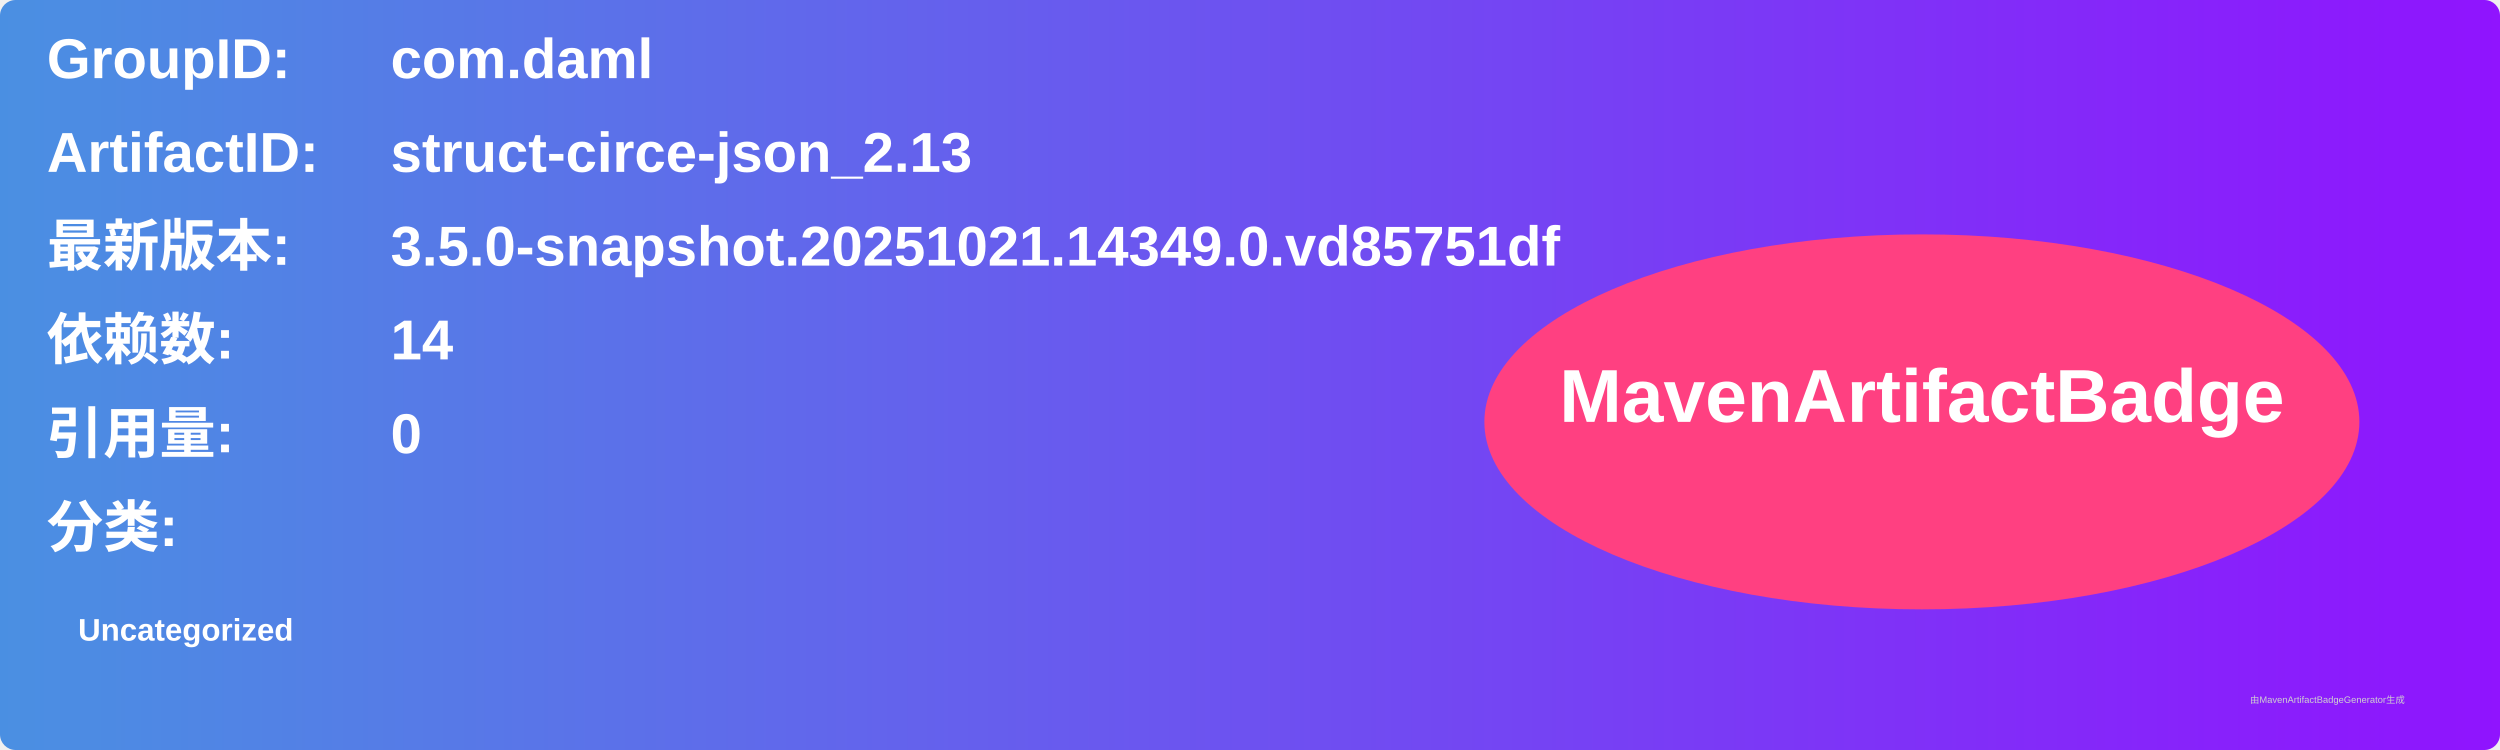
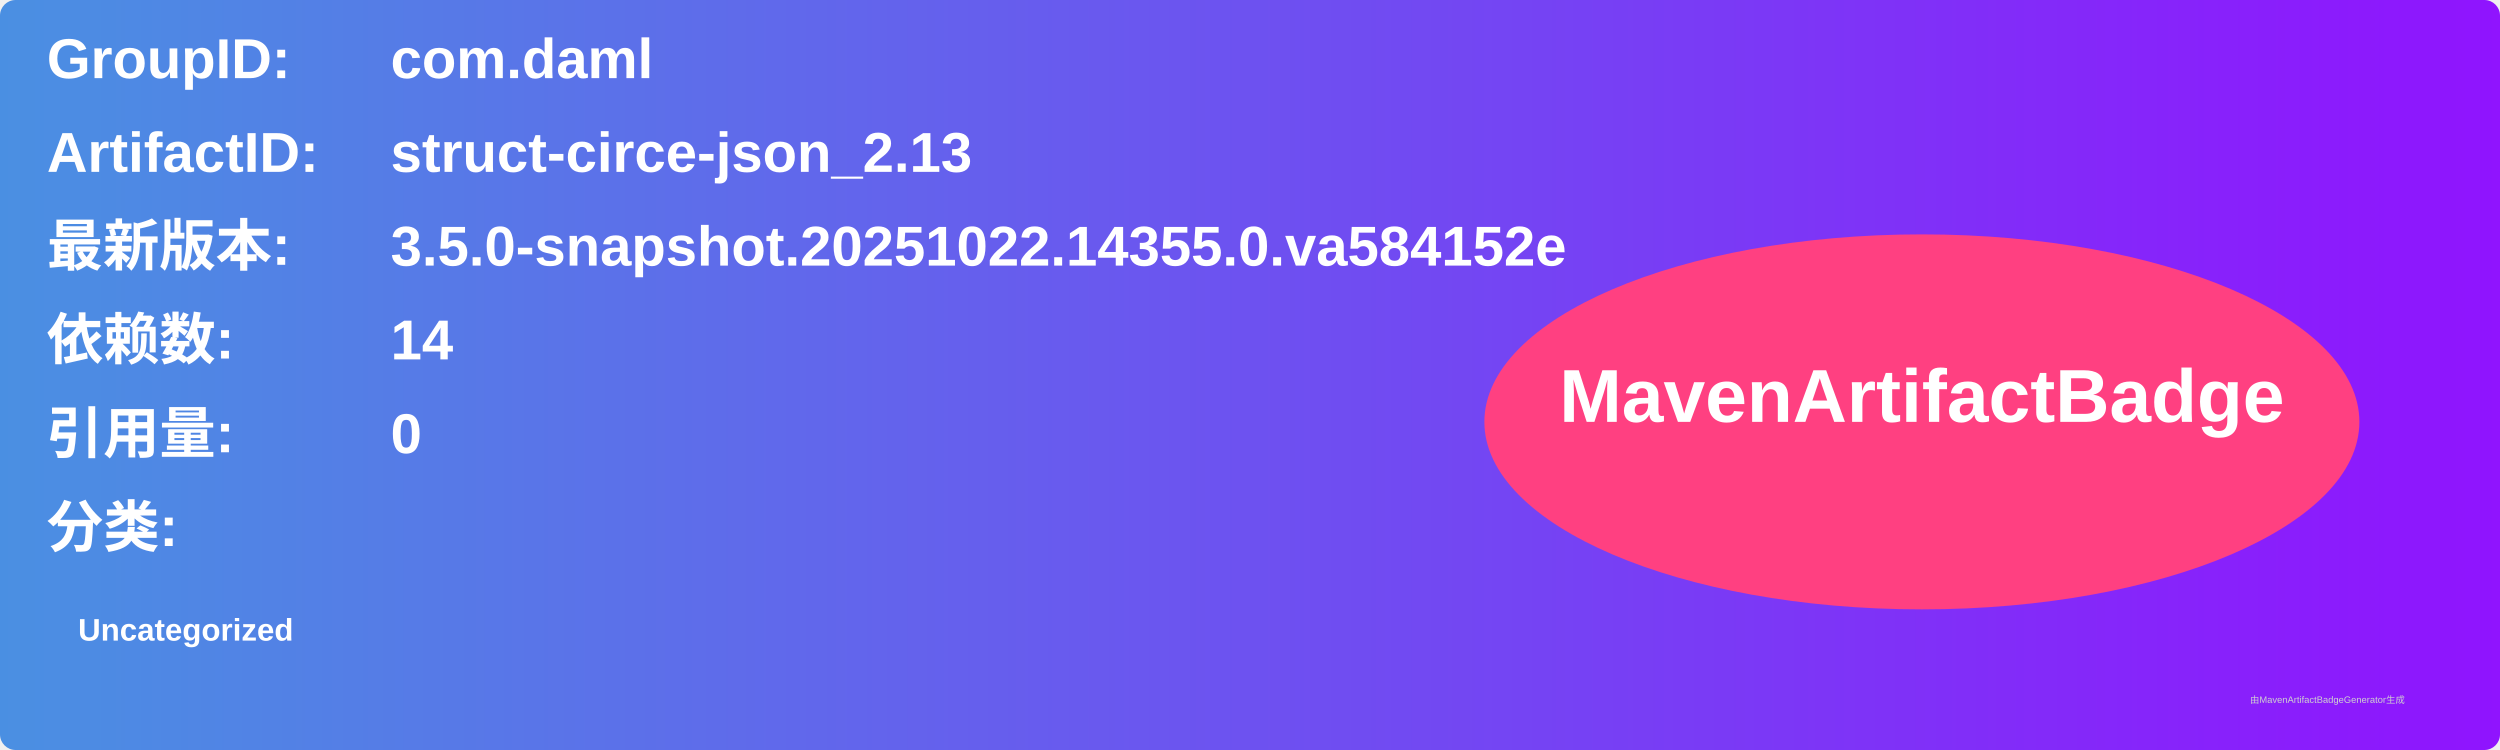
<svg xmlns="http://www.w3.org/2000/svg" width="800" height="240" viewBox="0 0 800 240">
  <linearGradient id="grad" x1="0%" y1="0%" x2="100%" y2="0%">
    <stop offset="0%" stop-color="#4a90e2" />
    <stop offset="100%" stop-color="#9013fe" />
  </linearGradient>
  <rect width="100%" height="100%" rx="5" ry="5" fill="url(#grad)" />
  <g transform="translate(15, 15)">
    <text x="0" y="10" font-family="Arial" font-size="18" fill="white" font-weight="bold" width="260">GroupID:</text>
    <text x="110" y="10" font-family="Arial" font-size="18" fill="white" font-weight="bold" width="460">com.daml</text>
    <text x="0" y="40" font-family="Arial" font-size="18" fill="white" font-weight="bold" width="260">ArtifactID:</text>
    <text x="110" y="40" font-family="Arial" font-size="18" fill="white" font-weight="bold" width="460">struct-circe-json_2.13</text>
    <text x="0" y="70" font-family="Arial" font-size="18" fill="white" font-weight="bold">最新版本:</text>
    <text x="110" y="70" font-family="Arial" font-size="18" fill="white" font-weight="bold">
-       <tspan font-weight="bold">3.5.0-snapshot.20251021.14349.0.vd85751df</tspan>
+       <tspan font-weight="bold">3.5.0-snapshot.20251022.14355.0.va584152e</tspan>
    </text>
    <text x="0" y="100" font-family="Arial" font-size="18" fill="white" font-weight="bold">依赖数: </text>
    <text x="110" y="100" font-family="Arial" font-size="18" fill="white">
      <tspan font-weight="bold">14</tspan>
    </text>
    <text x="0" y="130" font-family="Arial" font-size="18" fill="white" font-weight="bold">引用量: </text>
    <text x="110" y="130" font-family="Arial" font-size="18" fill="white">
      <tspan font-weight="bold">0</tspan>
    </text>
    <text x="0" y="160" font-family="Arial" font-size="18" fill="white" font-weight="bold">分类:</text>
    <text x="10" y="190" font-family="Arial" font-size="10" fill="white">
      <tspan font-weight="bold">Uncategorized</tspan>
    </text>
    <ellipse cx="600" cy="120" rx="140" ry="60" fill="#ff4081" />
    <text x="600" y="120" text-anchor="middle" font-family="Arial" font-size="24" fill="white" font-weight="bold">MavenArtifactBadge</text>
  </g>
  <text x="720" y="225" font-family="Arial" font-size="3" fill="#d0d0d0">由MavenArtifactBadgeGenerator生成</text>
</svg>
